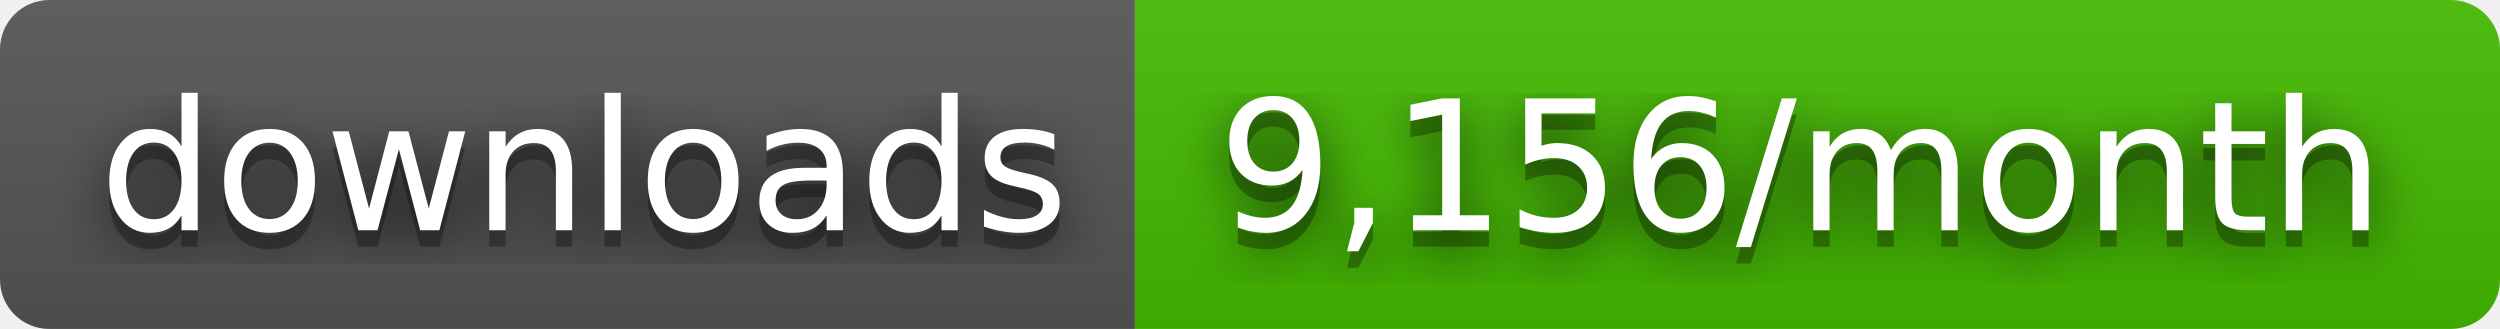
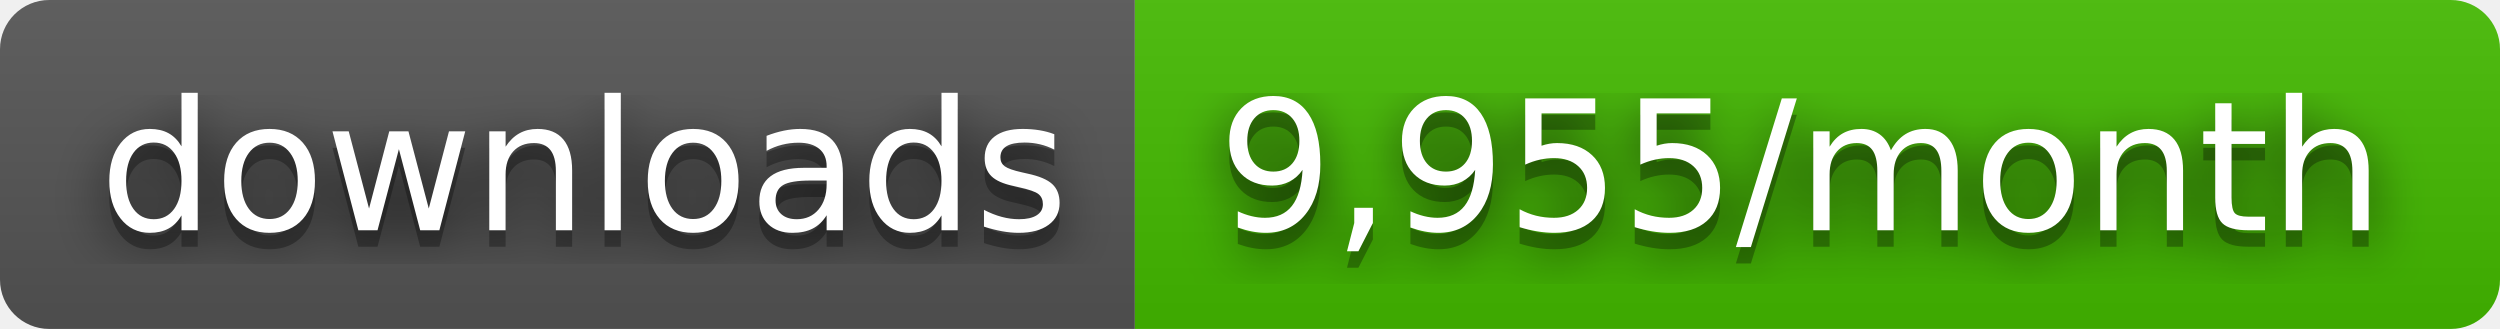
- <svg xmlns="http://www.w3.org/2000/svg" width="152" height="20" role="img" aria-label="downloads: 9,156/month">
+ <svg xmlns="http://www.w3.org/2000/svg" width="152" height="20" role="img" aria-label="downloads: 9,955/month">
  <filter id="blur">
    <feGaussianBlur stdDeviation="16" />
  </filter>
  <linearGradient id="s" x2="0" y2="100%">
    <stop offset="0" stop-color="#bbb" stop-opacity=".1" />
    <stop offset="1" stop-opacity=".1" />
  </linearGradient>
  <clipPath id="r">
    <rect width="152" height="20" rx="3" />
  </clipPath>
  <g clip-path="url(#r)">
    <rect width="69" height="20" fill="#555" />
    <rect x="69" width="83" height="20" fill="#4b0" />
    <rect width="152" height="20" fill="url(#s)" />
  </g>
  <g fill="#fff" text-anchor="middle" font-family="Verdana,Geneva,DejaVu Sans,sans-serif" text-rendering="geometricPrecision" font-size="110">
    <g transform="scale(.1)">
      <g aria-hidden="true" fill="#010101">
        <text x="355" y="150" fill-opacity=".8" filter="url(#blur)" textLength="590">downloads</text>
        <text x="355" y="150" fill-opacity=".3" textLength="590">downloads</text>
      </g>
      <text x="355" y="140" textLength="590">downloads</text>
    </g>
    <g transform="scale(.1)">
      <g aria-hidden="true" fill="#010101">
-         <text x="1095" y="150" fill-opacity=".8" filter="url(#blur)" textLength="730">9,156/month</text>
-         <text x="1095" y="150" fill-opacity=".3" textLength="730">9,156/month</text>
+         <text x="1095" y="150" fill-opacity=".8" filter="url(#blur)" textLength="730">9,955/month</text>
+         <text x="1095" y="150" fill-opacity=".3" textLength="730">9,955/month</text>
      </g>
-       <text x="1095" y="140" textLength="730">9,156/month</text>
+       <text x="1095" y="140" textLength="730">9,955/month</text>
    </g>
  </g>
</svg>
